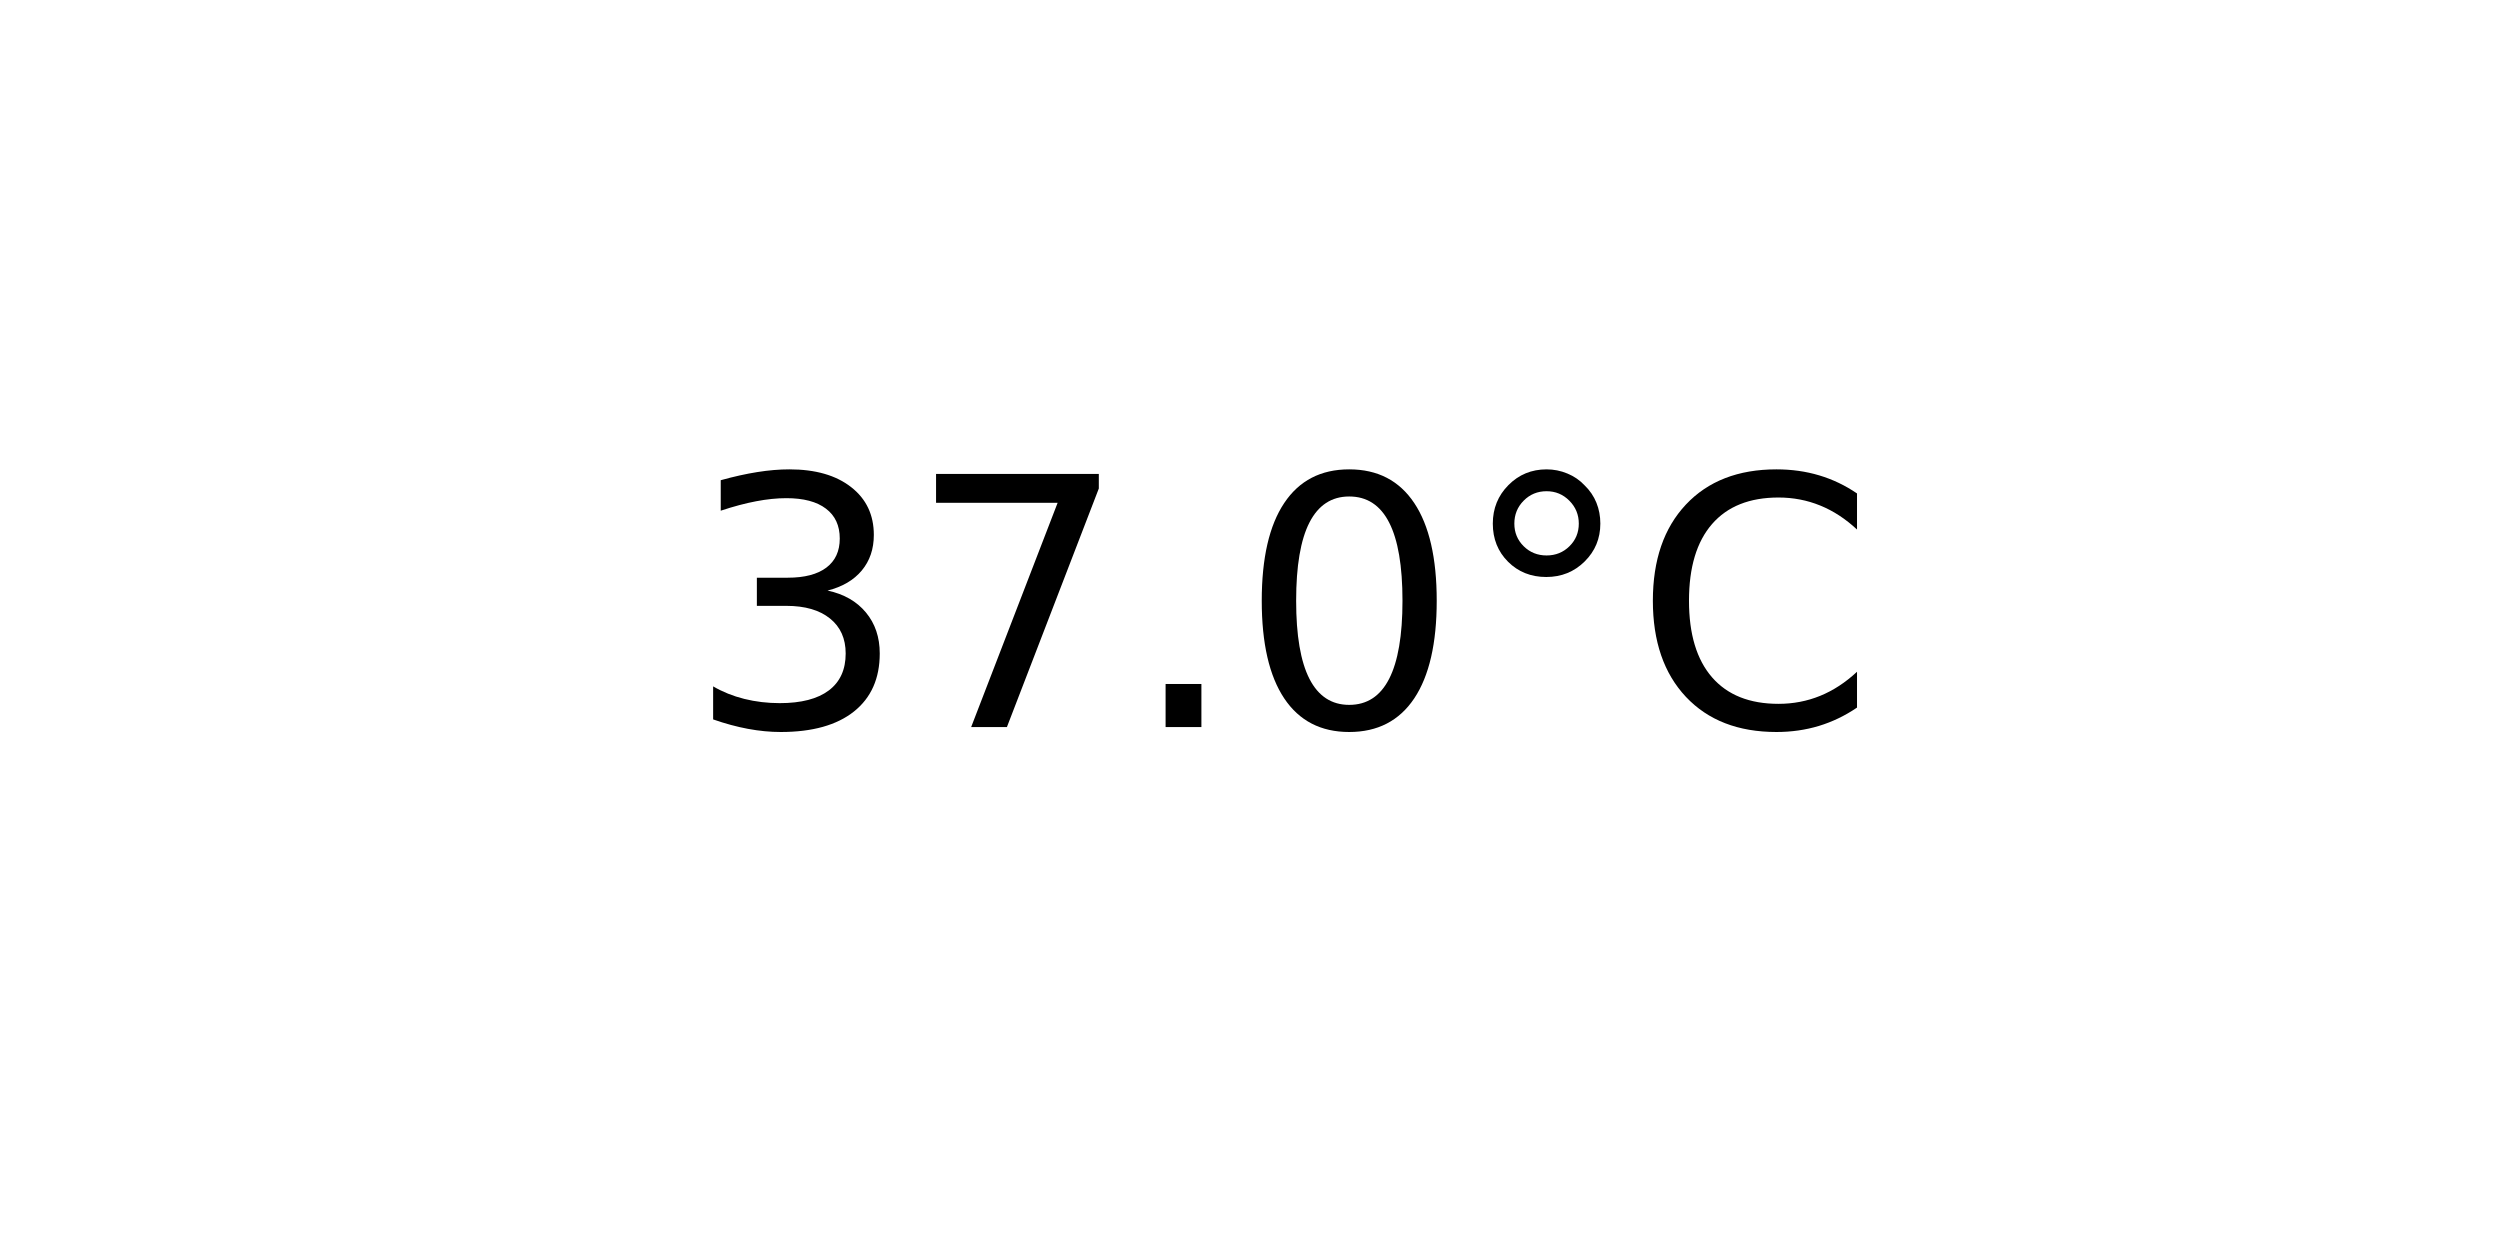
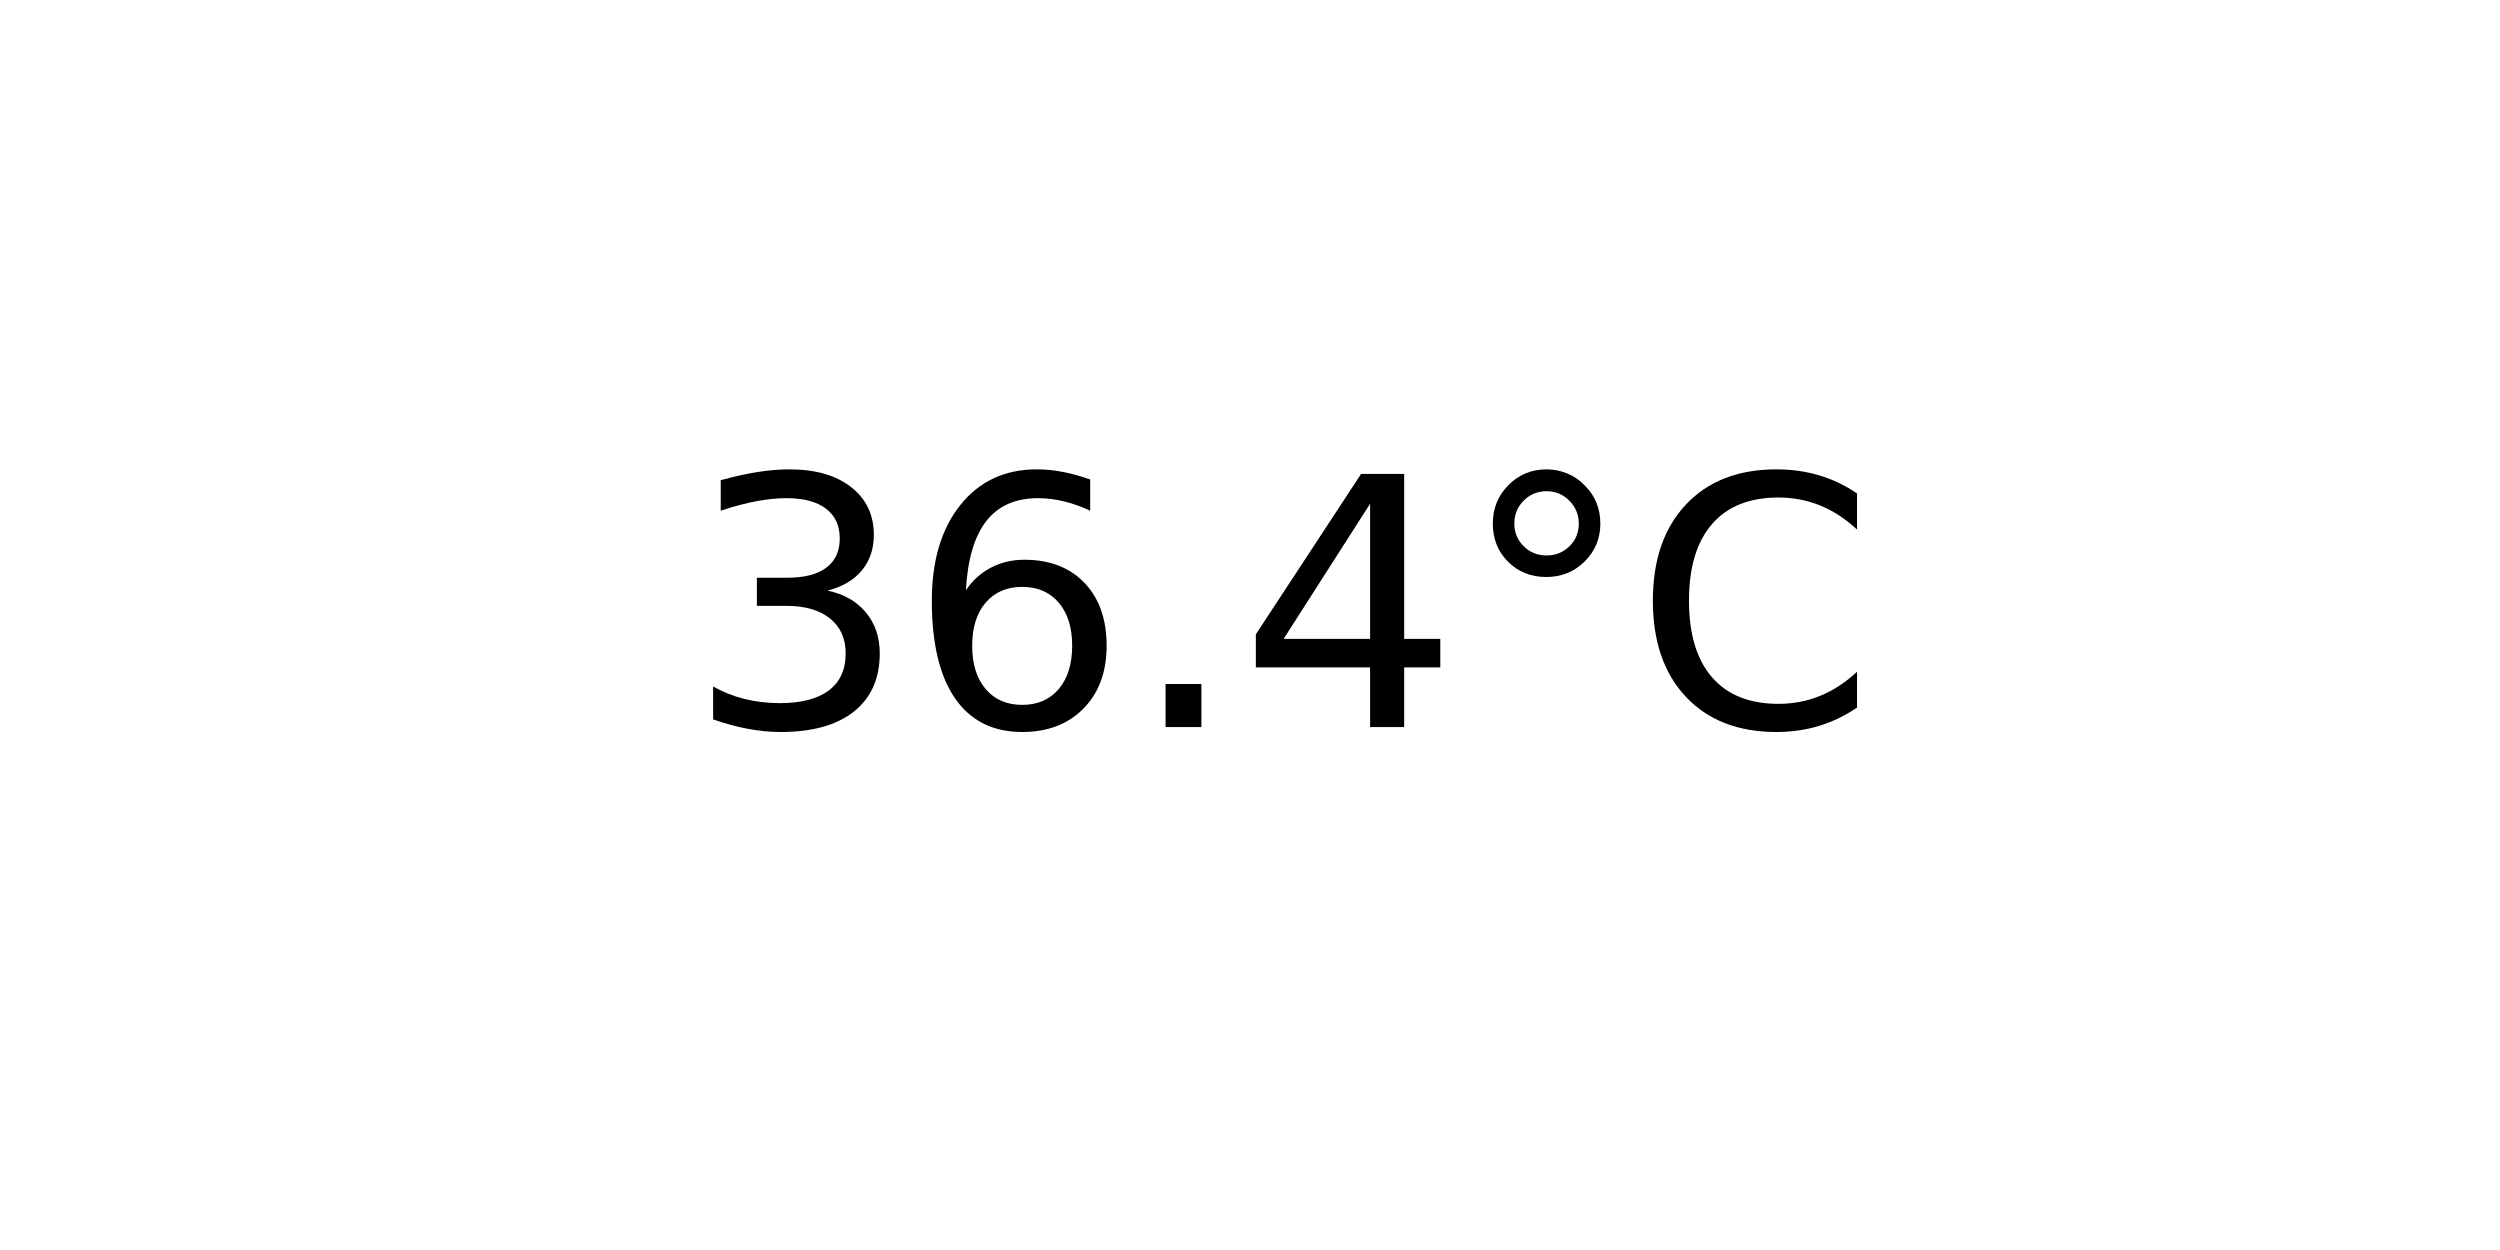
<svg xmlns="http://www.w3.org/2000/svg" xmlns:xlink="http://www.w3.org/1999/xlink" width="72pt" height="36pt" viewBox="0 0 72 36" version="1.1">
  <defs>
    <style type="text/css">*{stroke-linejoin: round; stroke-linecap: butt}</style>
  </defs>
  <g id="figure_1">
    <g id="axes_1">
      <g id="text_1">
        <g transform="translate(19.77578 20.93937) scale(0.1 -0.1)">
          <defs>
            <path id="DejaVuSans-33" d="M 2597 2516  Q 3050 2419 3304 2112  Q 3559 1806 3559 1356  Q 3559 666 3084 287  Q 2609 -91 1734 -91  Q 1441 -91 1130 -33  Q 819 25 488 141  L 488 750  Q 750 597 1062 519  Q 1375 441 1716 441  Q 2309 441 2620 675  Q 2931 909 2931 1356  Q 2931 1769 2642 2001  Q 2353 2234 1838 2234  L 1294 2234  L 1294 2753  L 1863 2753  Q 2328 2753 2575 2939  Q 2822 3125 2822 3475  Q 2822 3834 2567 4026  Q 2313 4219 1838 4219  Q 1578 4219 1281 4162  Q 984 4106 628 3988  L 628 4550  Q 988 4650 1302 4700  Q 1616 4750 1894 4750  Q 2613 4750 3031 4423  Q 3450 4097 3450 3541  Q 3450 3153 3228 2886  Q 3006 2619 2597 2516  z " transform="scale(0.015625)" />
-             <path id="DejaVuSans-37" d="M 525 4666  L 3525 4666  L 3525 4397  L 1831 0  L 1172 0  L 2766 4134  L 525 4134  L 525 4666  z " transform="scale(0.015625)" />
+             <path id="DejaVuSans-36" d="M 2113 2584  Q 1688 2584 1439 2293  Q 1191 2003 1191 1497  Q 1191 994 1439 701  Q 1688 409 2113 409  Q 2538 409 2786 701  Q 3034 994 3034 1497  Q 3034 2003 2786 2293  Q 2538 2584 2113 2584  z M 3366 4563  L 3366 3988  Q 3128 4100 2886 4159  Q 2644 4219 2406 4219  Q 1781 4219 1451 3797  Q 1122 3375 1075 2522  Q 1259 2794 1537 2939  Q 1816 3084 2150 3084  Q 2853 3084 3261 2657  Q 3669 2231 3669 1497  Q 3669 778 3244 343  Q 2819 -91 2113 -91  Q 1303 -91 875 529  Q 447 1150 447 2328  Q 447 3434 972 4092  Q 1497 4750 2381 4750  Q 2619 4750 2861 4703  Q 3103 4656 3366 4563  z " transform="scale(0.015625)" />
            <path id="DejaVuSans-2e" d="M 684 794  L 1344 794  L 1344 0  L 684 0  L 684 794  z " transform="scale(0.015625)" />
-             <path id="DejaVuSans-30" d="M 2034 4250  Q 1547 4250 1301 3770  Q 1056 3291 1056 2328  Q 1056 1369 1301 889  Q 1547 409 2034 409  Q 2525 409 2770 889  Q 3016 1369 3016 2328  Q 3016 3291 2770 3770  Q 2525 4250 2034 4250  z M 2034 4750  Q 2819 4750 3233 4129  Q 3647 3509 3647 2328  Q 3647 1150 3233 529  Q 2819 -91 2034 -91  Q 1250 -91 836 529  Q 422 1150 422 2328  Q 422 3509 836 4129  Q 1250 4750 2034 4750  z " transform="scale(0.015625)" />
+             <path id="DejaVuSans-34" d="M 2419 4116  L 825 1625  L 2419 1625  L 2419 4116  z M 2253 4666  L 3047 4666  L 3047 1625  L 3713 1625  L 3713 1100  L 3047 1100  L 3047 0  L 2419 0  L 2419 1100  L 313 1100  L 313 1709  L 2253 4666  z " transform="scale(0.015625)" />
            <path id="DejaVuSans-b0" d="M 1600 4347  Q 1350 4347 1178 4173  Q 1006 4000 1006 3750  Q 1006 3503 1178 3333  Q 1350 3163 1600 3163  Q 1850 3163 2022 3333  Q 2194 3503 2194 3750  Q 2194 3997 2020 4172  Q 1847 4347 1600 4347  z M 1600 4750  Q 1800 4750 1984 4673  Q 2169 4597 2303 4453  Q 2447 4313 2519 4134  Q 2591 3956 2591 3750  Q 2591 3338 2302 3052  Q 2013 2766 1594 2766  Q 1172 2766 890 3047  Q 609 3328 609 3750  Q 609 4169 896 4459  Q 1184 4750 1600 4750  z " transform="scale(0.015625)" />
            <path id="DejaVuSans-43" d="M 4122 4306  L 4122 3641  Q 3803 3938 3442 4084  Q 3081 4231 2675 4231  Q 1875 4231 1450 3742  Q 1025 3253 1025 2328  Q 1025 1406 1450 917  Q 1875 428 2675 428  Q 3081 428 3442 575  Q 3803 722 4122 1019  L 4122 359  Q 3791 134 3420 21  Q 3050 -91 2638 -91  Q 1578 -91 968 557  Q 359 1206 359 2328  Q 359 3453 968 4101  Q 1578 4750 2638 4750  Q 3056 4750 3426 4639  Q 3797 4528 4122 4306  z " transform="scale(0.015625)" />
          </defs>
          <use xlink:href="#DejaVuSans-33" />
-           <use xlink:href="#DejaVuSans-37" x="63.623" />
+           <use xlink:href="#DejaVuSans-36" x="63.623" />
          <use xlink:href="#DejaVuSans-2e" x="127.246" />
-           <use xlink:href="#DejaVuSans-30" x="159.033" />
+           <use xlink:href="#DejaVuSans-34" x="159.033" />
          <use xlink:href="#DejaVuSans-b0" x="222.656" />
          <use xlink:href="#DejaVuSans-43" x="272.656" />
        </g>
      </g>
    </g>
  </g>
</svg>
